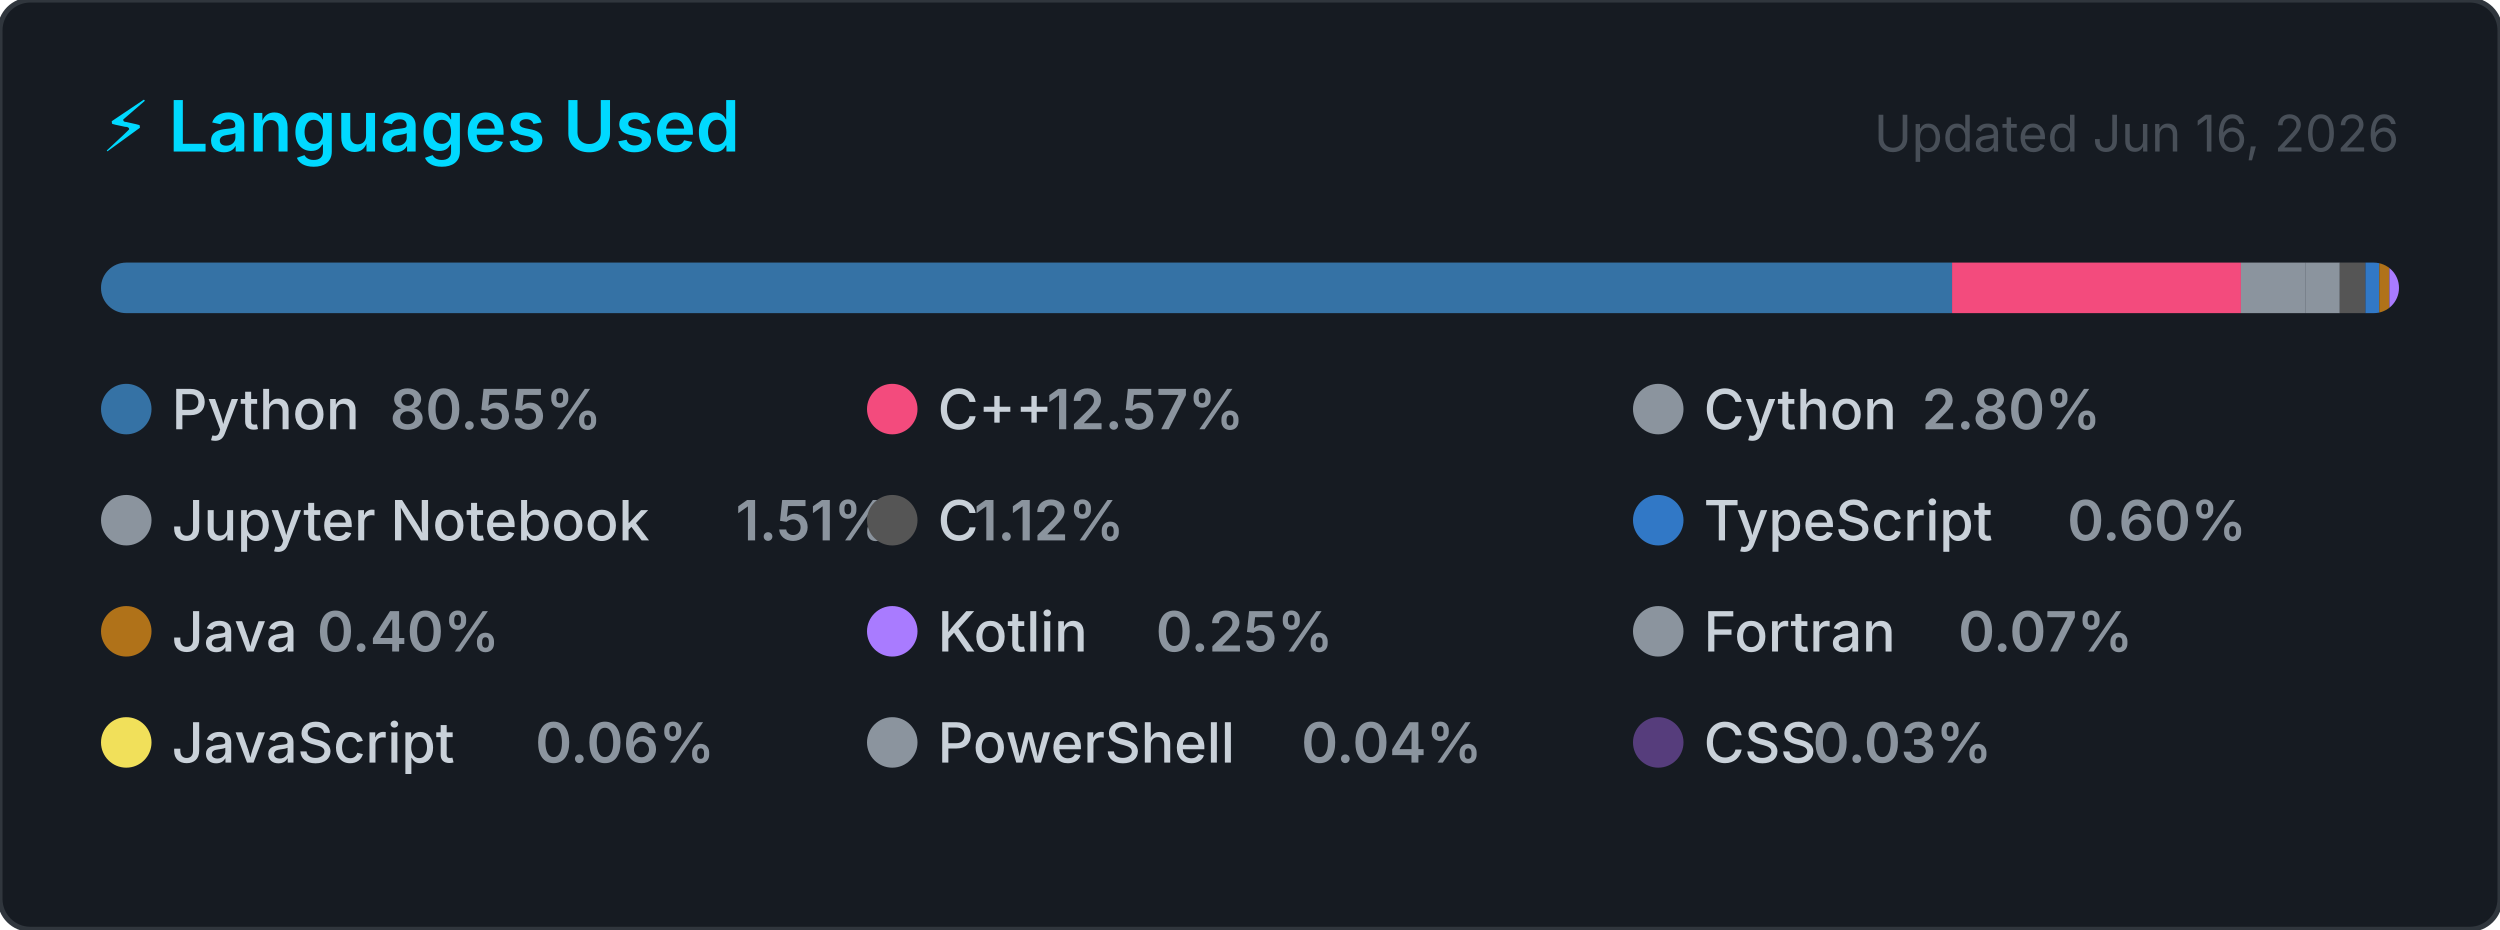
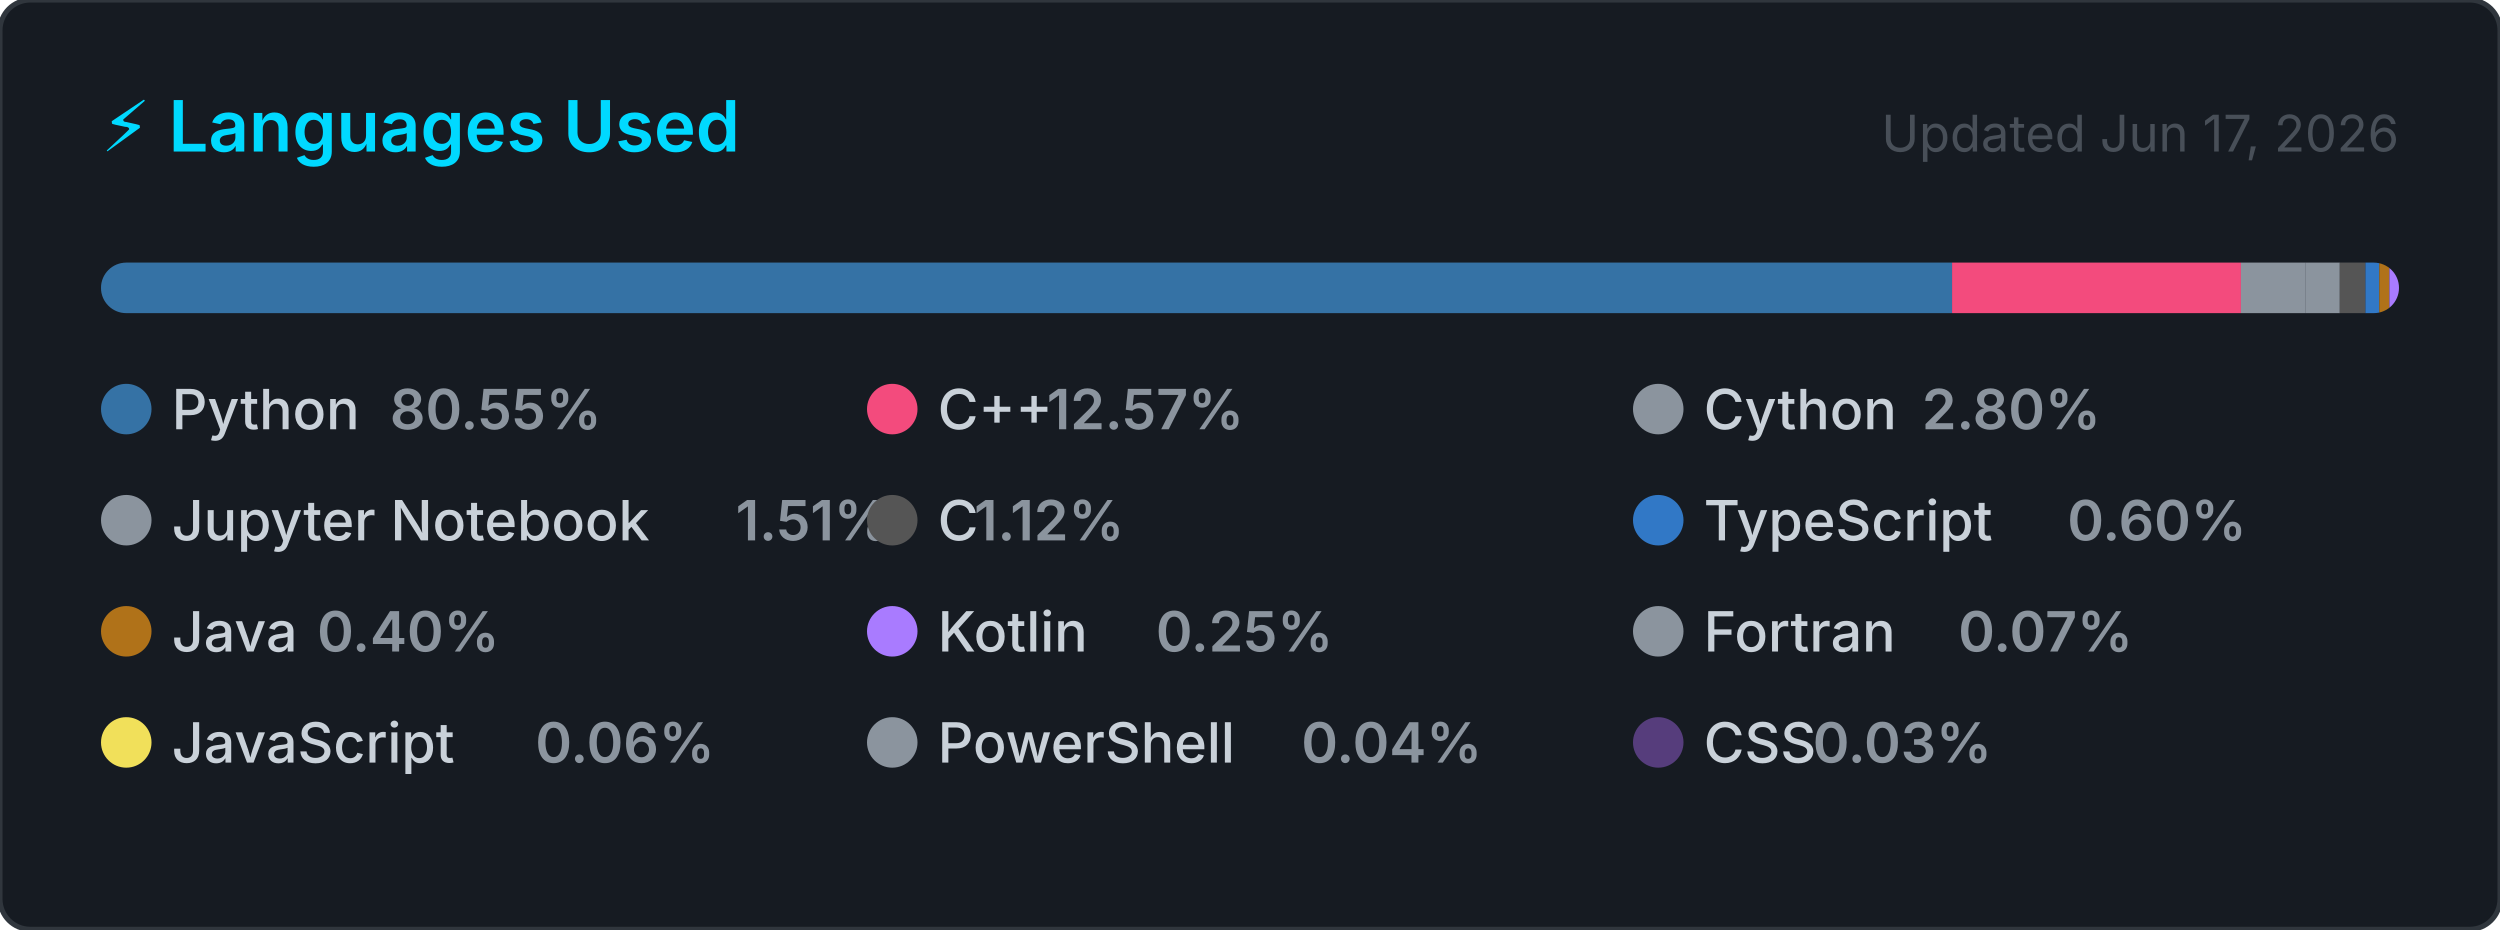
<svg xmlns="http://www.w3.org/2000/svg" width="495" height="184" viewBox="0 0 495 184" role="img" aria-label="Top programming languages for Claudia-Rocha-H">
  <style>
    .card      { fill: #161b22; stroke: #30363d; stroke-width: 1; }
    .title     { font: 600 14px -apple-system, BlinkMacSystemFont, 'Segoe UI', sans-serif; fill: #00D9FF; }
    .updated   { font: 400 10px -apple-system, BlinkMacSystemFont, 'Segoe UI', sans-serif; fill: #484f58; }
    .lang-name { font: 500 11px -apple-system, BlinkMacSystemFont, 'Segoe UI', sans-serif; fill: #c9d1d9; }
    .lang-pct  { font: 600 11px -apple-system, BlinkMacSystemFont, 'Segoe UI', sans-serif; fill: #8b949e; }
  </style>
  <defs>
    <clipPath id="bar-clip">
      <rect x="20" y="52" width="455" height="10" rx="5" />
    </clipPath>
  </defs>
  <rect width="495" height="184" rx="6" ry="6" class="card" />
  <text x="20" y="30" class="title">⚡ Languages Used</text>
-   <text x="475" y="30" class="updated" text-anchor="end">Updated Jun 16, 2026</text>
+   <text x="475" y="30" class="updated" text-anchor="end">Updated Jun 17, 2026</text>
  <rect x="20" y="52" width="455" height="10" rx="5" fill="#21262d" />
  <g clip-path="url(#bar-clip)">
    <rect x="20.00" y="52" width="366.51" height="10" fill="#3572A5" />
    <rect x="386.51" y="52" width="57.20" height="10" fill="#f34b7d" />
    <rect x="443.71" y="52" width="12.72" height="10" fill="#8b949e" />
    <rect x="456.43" y="52" width="6.85" height="10" fill="#8b949e" />
    <rect x="463.28" y="52" width="5.08" height="10" fill="#555555" />
    <rect x="468.36" y="52" width="2.74" height="10" fill="#3178c6" />
    <rect x="471.10" y="52" width="2.00" height="10" fill="#b07219" />
    <rect x="473.10" y="52" width="2.00" height="10" fill="#A97BFF" />
    <rect x="475.10" y="52" width="2.00" height="10" fill="#8b949e" />
    <rect x="477.10" y="52" width="2.00" height="10" fill="#f1e05a" />
    <rect x="479.10" y="52" width="2.00" height="10" fill="#8b949e" />
    <rect x="481.10" y="52" width="2.00" height="10" fill="#563d7c" />
  </g>
  <g transform="translate(20, 76)">
    <circle cx="5" cy="5" r="5" fill="#3572A5" />
    <text x="14" y="9" class="lang-name">Python</text>
    <text x="14" y="9" class="lang-pct" dx="43.2">80.55%</text>
  </g>
  <g transform="translate(171.6667, 76)">
    <circle cx="5" cy="5" r="5" fill="#f34b7d" />
    <text x="14" y="9" class="lang-name">C++</text>
    <text x="14" y="9" class="lang-pct" dx="21.6">12.57%</text>
  </g>
  <g transform="translate(323.3333, 76)">
    <circle cx="5" cy="5" r="5" fill="#8b949e" />
    <text x="14" y="9" class="lang-name">Cython</text>
    <text x="14" y="9" class="lang-pct" dx="43.2">2.80%</text>
  </g>
  <g transform="translate(20, 98)">
    <circle cx="5" cy="5" r="5" fill="#8b949e" />
    <text x="14" y="9" class="lang-name">Jupyter Notebook</text>
    <text x="14" y="9" class="lang-pct" dx="111.667">1.51%</text>
  </g>
  <g transform="translate(171.6667, 98)">
    <circle cx="5" cy="5" r="5" fill="#555555" />
    <text x="14" y="9" class="lang-name">C</text>
    <text x="14" y="9" class="lang-pct" dx="7.2">1.12%</text>
  </g>
  <g transform="translate(323.3333, 98)">
    <circle cx="5" cy="5" r="5" fill="#3178c6" />
    <text x="14" y="9" class="lang-name">TypeScript</text>
    <text x="14" y="9" class="lang-pct" dx="72">0.60%</text>
  </g>
  <g transform="translate(20, 120)">
    <circle cx="5" cy="5" r="5" fill="#b07219" />
    <text x="14" y="9" class="lang-name">Java</text>
    <text x="14" y="9" class="lang-pct" dx="28.8">0.40%</text>
  </g>
  <g transform="translate(171.6667, 120)">
    <circle cx="5" cy="5" r="5" fill="#A97BFF" />
    <text x="14" y="9" class="lang-name">Kotlin</text>
    <text x="14" y="9" class="lang-pct" dx="43.2">0.25%</text>
  </g>
  <g transform="translate(323.3333, 120)">
    <circle cx="5" cy="5" r="5" fill="#8b949e" />
    <text x="14" y="9" class="lang-name">Fortran</text>
    <text x="14" y="9" class="lang-pct" dx="50.4">0.07%</text>
  </g>
  <g transform="translate(20, 142)">
    <circle cx="5" cy="5" r="5" fill="#f1e05a" />
    <text x="14" y="9" class="lang-name">JavaScript</text>
    <text x="14" y="9" class="lang-pct" dx="72">0.06%</text>
  </g>
  <g transform="translate(171.6667, 142)">
    <circle cx="5" cy="5" r="5" fill="#8b949e" />
    <text x="14" y="9" class="lang-name">PowerShell</text>
    <text x="14" y="9" class="lang-pct" dx="72">0.04%</text>
  </g>
  <g transform="translate(323.3333, 142)">
    <circle cx="5" cy="5" r="5" fill="#563d7c" />
    <text x="14" y="9" class="lang-name">CSS</text>
    <text x="14" y="9" class="lang-pct" dx="21.6">0.03%</text>
  </g>
</svg>
